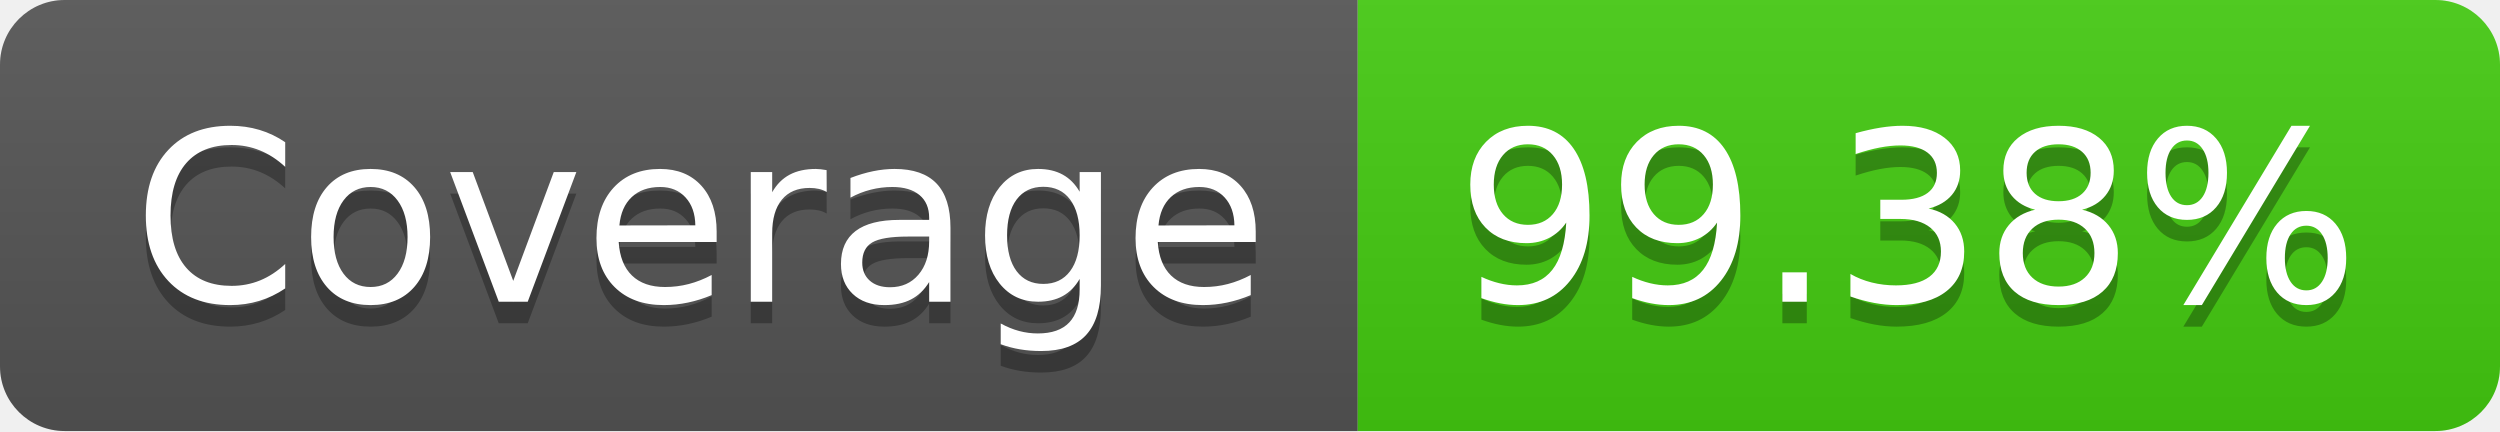
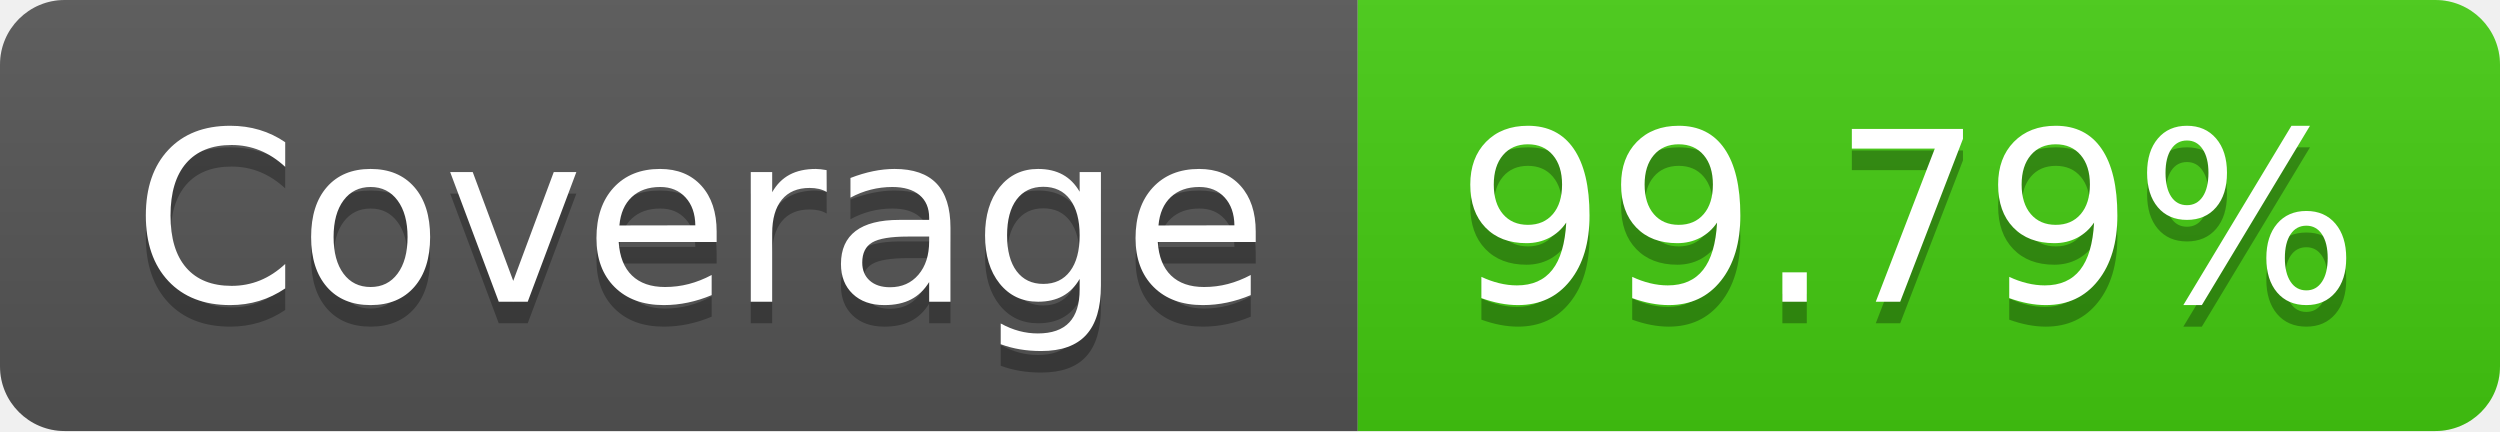
- <svg xmlns="http://www.w3.org/2000/svg" width="116" height="20" role="img" aria-label="Coverage: 99.38%">
+ <svg xmlns="http://www.w3.org/2000/svg" width="116" height="20" role="img" aria-label="Coverage: 99.79%">
  <linearGradient id="s" x2="0" y2="100%">
    <stop offset="0" stop-color="#bbb" stop-opacity=".1" />
    <stop offset="1" stop-opacity=".1" />
  </linearGradient>
  <clipPath id="r">
    <rect width="116" height="20" rx="3" fill="#fff" />
  </clipPath>
  <g clip-path="url(#r)">
    <rect width="63" height="20" fill="#555" />
    <rect x="63" width="53" height="20" fill="#4c1" />
    <rect width="116" height="20" fill="url(#s)" />
  </g>
  <g fill="#fff" text-anchor="middle" font-family="Verdana,Geneva,DejaVu Sans,sans-serif" text-rendering="geometricPrecision" font-size="110">
    <text aria-hidden="true" x="325" y="150" fill="#010101" fill-opacity=".3" transform="scale(.1)" textLength="530">Coverage</text>
    <text x="325" y="140" transform="scale(.1)" fill="#fff" textLength="530">Coverage</text>
-     <text aria-hidden="true" x="885" y="150" fill="#010101" fill-opacity=".3" transform="scale(.1)" textLength="430">99.38%</text>
-     <text x="885" y="140" transform="scale(.1)" fill="#fff" textLength="430">99.38%</text>
+     <text aria-hidden="true" x="885" y="150" fill="#010101" fill-opacity=".3" transform="scale(.1)" textLength="430">99.79%</text>
+     <text x="885" y="140" transform="scale(.1)" fill="#fff" textLength="430">99.79%</text>
  </g>
</svg>
